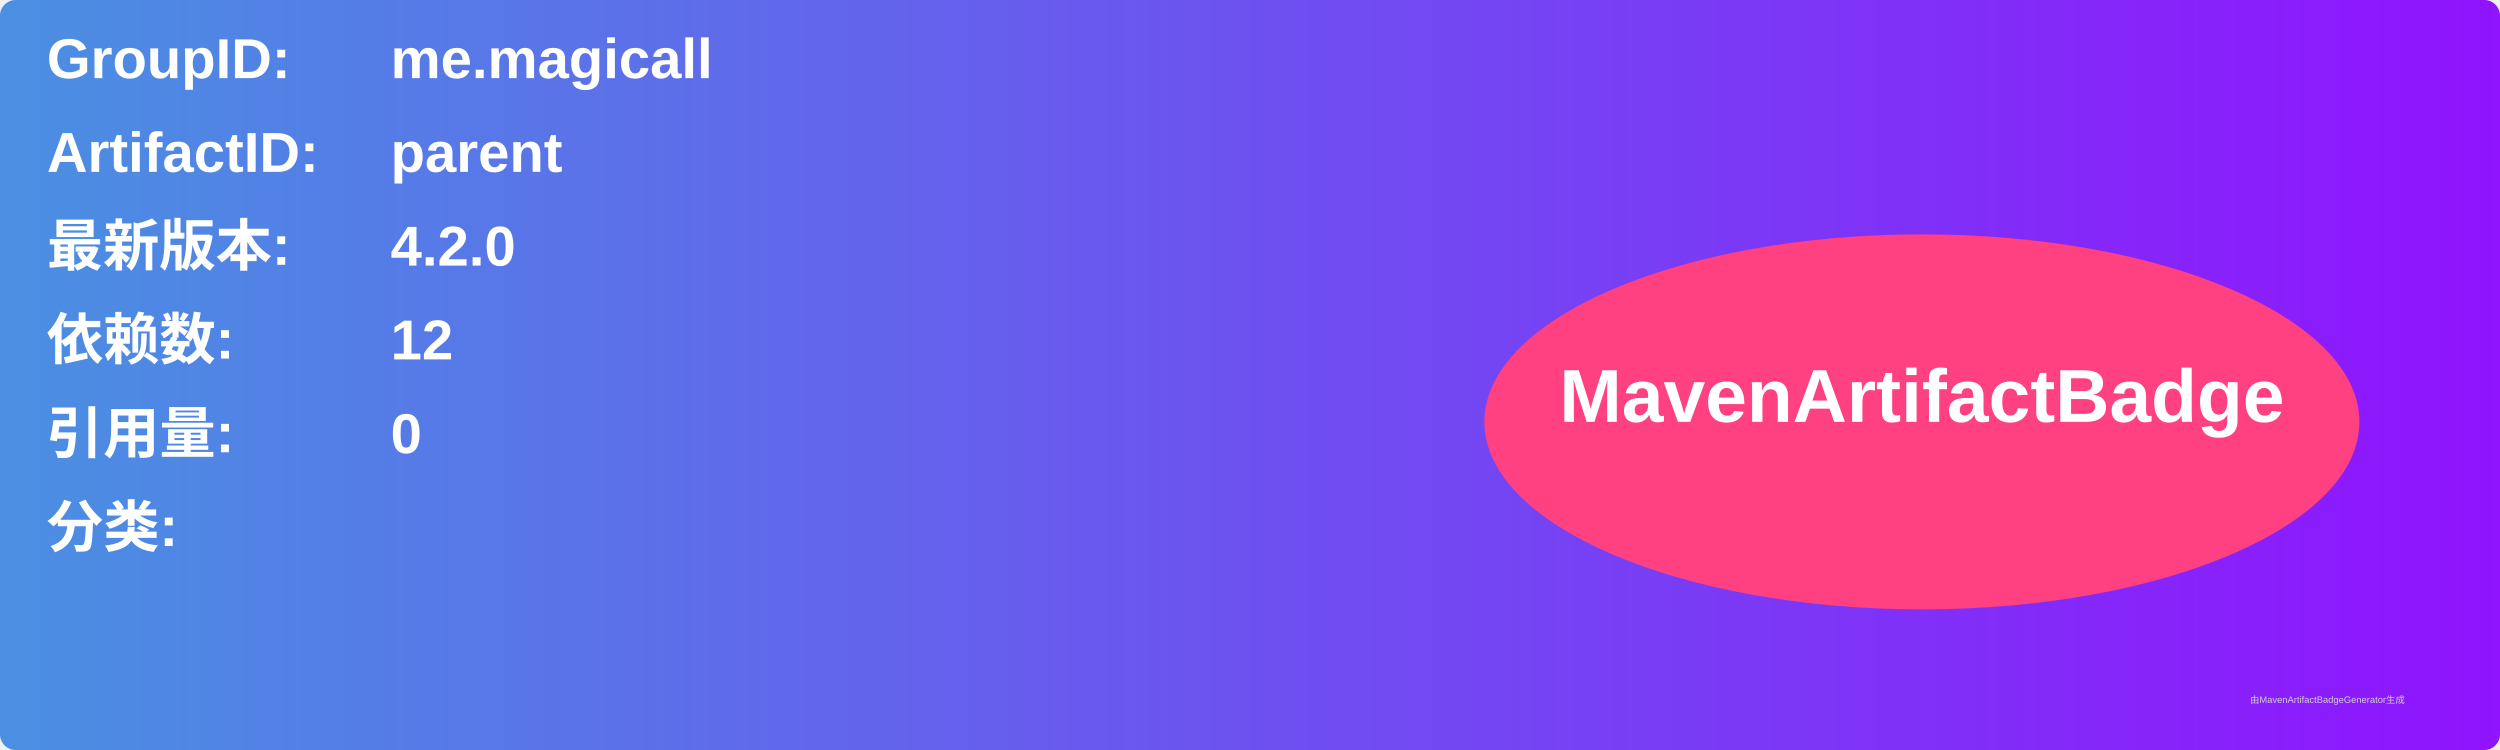
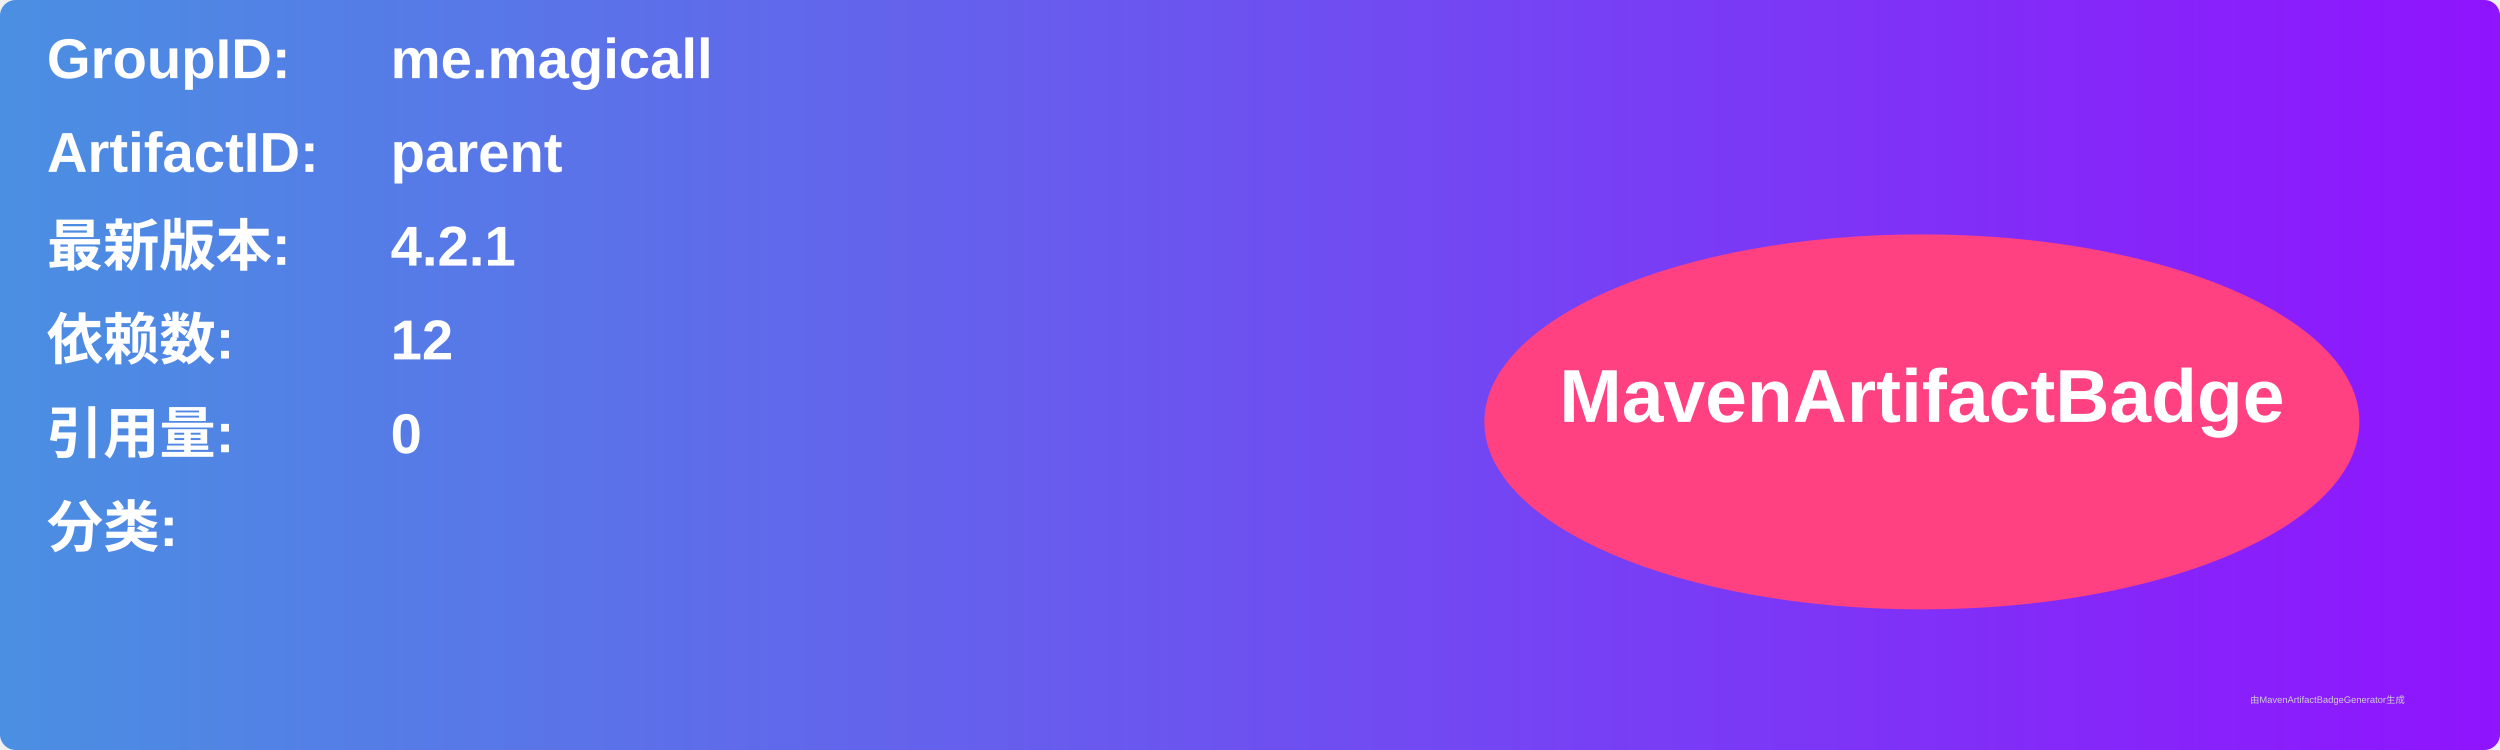
<svg xmlns="http://www.w3.org/2000/svg" width="800" height="240" viewBox="0 0 800 240">
  <linearGradient id="grad" x1="0%" y1="0%" x2="100%" y2="0%">
    <stop offset="0%" stop-color="#4a90e2" />
    <stop offset="100%" stop-color="#9013fe" />
  </linearGradient>
  <rect width="100%" height="100%" rx="5" ry="5" fill="url(#grad)" />
  <g transform="translate(15, 15)">
    <text x="0" y="10" font-family="Arial" font-size="18" fill="white" font-weight="bold" width="260">GroupID:</text>
    <text x="110" y="10" font-family="Arial" font-size="18" fill="white" font-weight="bold" width="460">me.magicall</text>
    <text x="0" y="40" font-family="Arial" font-size="18" fill="white" font-weight="bold" width="260">ArtifactID:</text>
    <text x="110" y="40" font-family="Arial" font-size="18" fill="white" font-weight="bold" width="460">parent</text>
    <text x="0" y="70" font-family="Arial" font-size="18" fill="white" font-weight="bold">最新版本:</text>
    <text x="110" y="70" font-family="Arial" font-size="18" fill="white" font-weight="bold">
-       <tspan font-weight="bold">4.2.0</tspan>
+       <tspan font-weight="bold">4.2.1</tspan>
    </text>
    <text x="0" y="100" font-family="Arial" font-size="18" fill="white" font-weight="bold">依赖数: </text>
    <text x="110" y="100" font-family="Arial" font-size="18" fill="white">
      <tspan font-weight="bold">12</tspan>
    </text>
    <text x="0" y="130" font-family="Arial" font-size="18" fill="white" font-weight="bold">引用量: </text>
    <text x="110" y="130" font-family="Arial" font-size="18" fill="white">
      <tspan font-weight="bold">0</tspan>
    </text>
    <text x="0" y="160" font-family="Arial" font-size="18" fill="white" font-weight="bold">分类:</text>
    <text x="10" y="190" font-family="Arial" font-size="10" fill="white">
      <tspan font-weight="bold" />
    </text>
    <ellipse cx="600" cy="120" rx="140" ry="60" fill="#ff4081" />
    <text x="600" y="120" text-anchor="middle" font-family="Arial" font-size="24" fill="white" font-weight="bold">MavenArtifactBadge</text>
  </g>
  <text x="720" y="225" font-family="Arial" font-size="3" fill="#d0d0d0">由MavenArtifactBadgeGenerator生成</text>
</svg>
